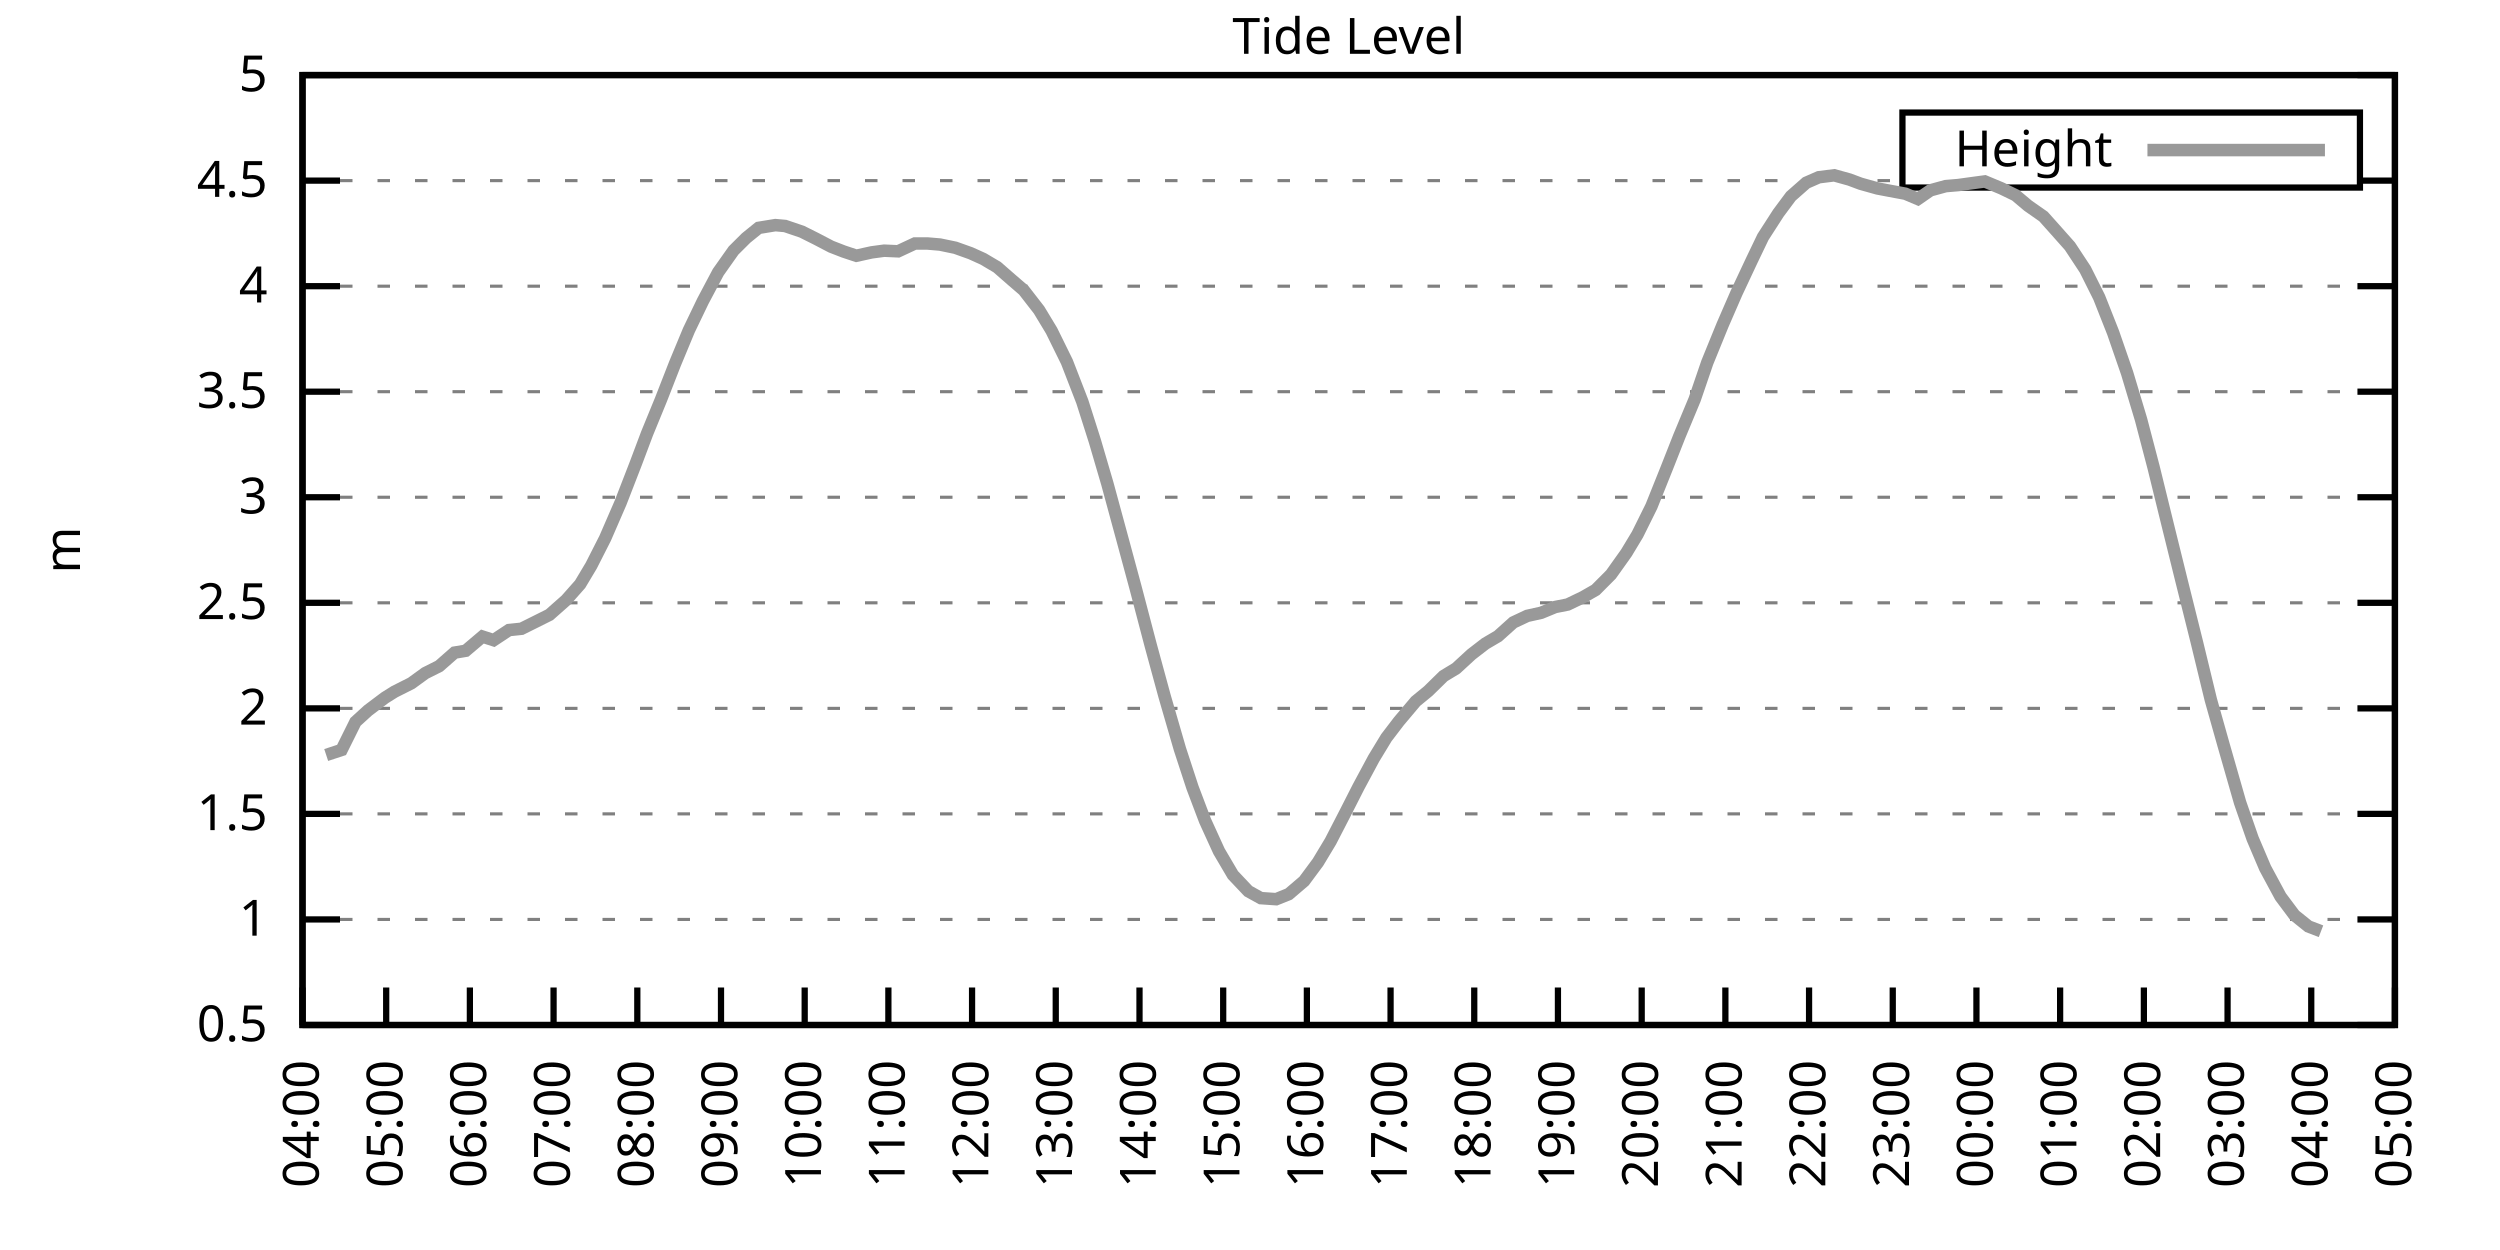
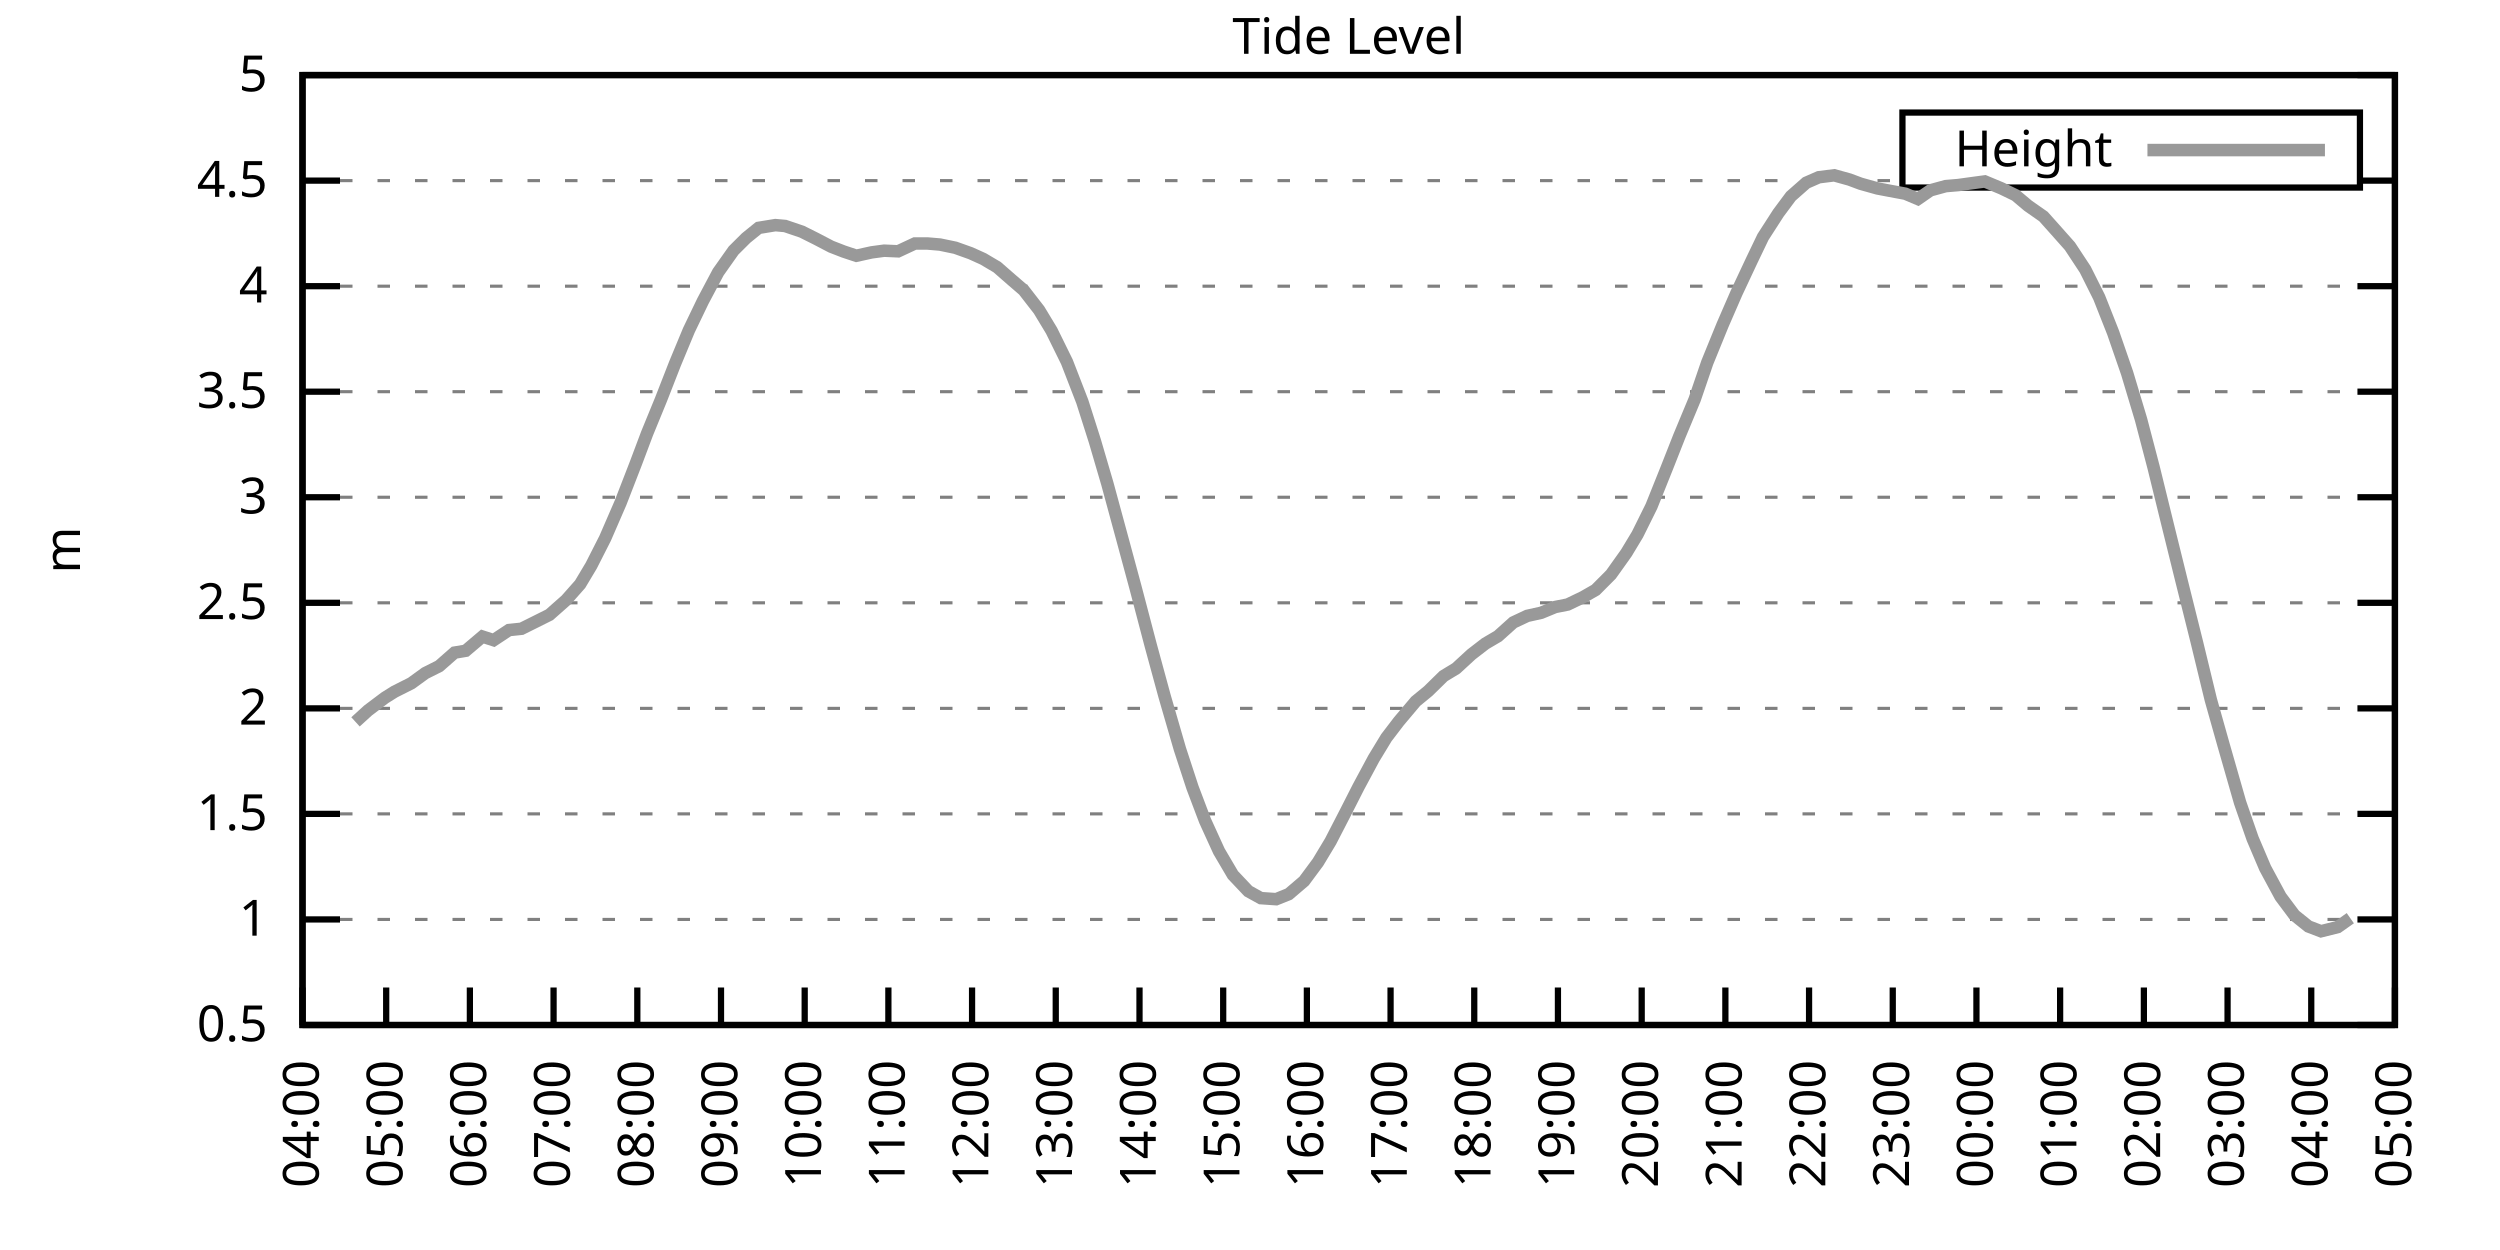
<svg xmlns="http://www.w3.org/2000/svg" xmlns:xlink="http://www.w3.org/1999/xlink" width="400" height="200" viewBox="0 0 400 200">
  <g id="gnuplot_canvas">
    <rect x="0" y="0" width="400" height="200" fill="none" />
    <defs>
      <circle id="gpDot" r="0.5" stroke-width="0.5" stroke="currentColor" />
      <path id="gpPt0" stroke-width="0.333" stroke="currentColor" d="M-1,0 h2 M0,-1 v2" />
      <path id="gpPt1" stroke-width="0.333" stroke="currentColor" d="M-1,-1 L1,1 M1,-1 L-1,1" />
      <path id="gpPt2" stroke-width="0.333" stroke="currentColor" d="M-1,0 L1,0 M0,-1 L0,1 M-1,-1 L1,1 M-1,1 L1,-1" />
      <rect id="gpPt3" stroke-width="0.333" stroke="currentColor" x="-1" y="-1" width="2" height="2" />
      <rect id="gpPt4" stroke-width="0.333" stroke="currentColor" fill="currentColor" x="-1" y="-1" width="2" height="2" />
      <circle id="gpPt5" stroke-width="0.333" stroke="currentColor" cx="0" cy="0" r="1" />
      <use xlink:href="#gpPt5" id="gpPt6" fill="currentColor" stroke="none" />
      <path id="gpPt7" stroke-width="0.333" stroke="currentColor" d="M0,-1.33 L-1.33,0.67 L1.33,0.67 z" />
      <use xlink:href="#gpPt7" id="gpPt8" fill="currentColor" stroke="none" />
      <use xlink:href="#gpPt7" id="gpPt9" stroke="currentColor" transform="rotate(180)" />
      <use xlink:href="#gpPt9" id="gpPt10" fill="currentColor" stroke="none" />
      <use xlink:href="#gpPt3" id="gpPt11" stroke="currentColor" transform="rotate(45)" />
      <use xlink:href="#gpPt11" id="gpPt12" fill="currentColor" stroke="none" />
      <path id="gpPt13" stroke-width="0.333" stroke="currentColor" d="M0,1.330 L1.265,0.411 L0.782,-1.067 L-0.782,-1.076 L-1.265,0.411 z" />
      <use xlink:href="#gpPt13" id="gpPt14" fill="currentColor" stroke="none" />
      <filter id="textbox" filterUnits="objectBoundingBox" x="0" y="0" height="1" width="1">
        <feFlood flood-color="white" flood-opacity="1" result="bgnd" />
        <feComposite in="SourceGraphic" in2="bgnd" operator="atop" />
      </filter>
      <filter id="greybox" filterUnits="objectBoundingBox" x="0" y="0" height="1" width="1">
        <feFlood flood-color="lightgrey" flood-opacity="1" result="grey" />
        <feComposite in="SourceGraphic" in2="grey" operator="atop" />
      </filter>
    </defs>
    <g fill="none" color="white" stroke="currentColor" stroke-width="1.00" stroke-linecap="butt" stroke-linejoin="miter">
</g>
    <g fill="none" color="black" stroke="currentColor" stroke-width="1.00" stroke-linecap="butt" stroke-linejoin="miter">
      <g stroke="none" shape-rendering="crispEdges">
        <polygon fill="rgb(255, 255, 255)" points="48.40,164.00 383.18,164.00 383.18,12.02 48.40,12.02 " />
      </g>
    </g>
    <g fill="none" color="black" stroke="currentColor" stroke-width="1.00" stroke-linecap="butt" stroke-linejoin="miter">
</g>
    <g fill="none" color="black" stroke="black" stroke-width="0.50" stroke-linecap="butt" stroke-linejoin="miter">
</g>
    <g fill="none" color="gray" stroke="currentColor" stroke-width="0.50" stroke-linecap="butt" stroke-linejoin="miter">
      <path stroke="gray" stroke-dasharray="2,4" class="gridline" d="M48.40,164.00 L383.19,164.00  " />
    </g>
    <g fill="none" color="gray" stroke="gray" stroke-width="1.00" stroke-linecap="butt" stroke-linejoin="miter">
</g>
    <g fill="none" color="black" stroke="currentColor" stroke-width="1.00" stroke-linecap="butt" stroke-linejoin="miter">
      <path stroke="black" d="M48.40,164.00 L54.40,164.00 M383.19,164.00 L377.19,164.00  " />
      <g transform="translate(42.80,166.60)" stroke="none" fill="black" font-family="Sans" font-size="8.00" text-anchor="end">
        <text>
          <tspan font-family="Sans"> 0.5</tspan>
        </text>
      </g>
    </g>
    <g fill="none" color="black" stroke="currentColor" stroke-width="1.00" stroke-linecap="butt" stroke-linejoin="miter">
</g>
    <g fill="none" color="black" stroke="black" stroke-width="0.50" stroke-linecap="butt" stroke-linejoin="miter">
</g>
    <g fill="none" color="gray" stroke="currentColor" stroke-width="0.50" stroke-linecap="butt" stroke-linejoin="miter">
      <path stroke="gray" stroke-dasharray="2,4" class="gridline" d="M48.40,147.11 L383.19,147.11  " />
    </g>
    <g fill="none" color="gray" stroke="gray" stroke-width="1.00" stroke-linecap="butt" stroke-linejoin="miter">
</g>
    <g fill="none" color="black" stroke="currentColor" stroke-width="1.00" stroke-linecap="butt" stroke-linejoin="miter">
      <path stroke="black" d="M48.40,147.11 L54.40,147.11 M383.19,147.11 L377.19,147.11  " />
      <g transform="translate(42.80,149.71)" stroke="none" fill="black" font-family="Sans" font-size="8.00" text-anchor="end">
        <text>
          <tspan font-family="Sans"> 1</tspan>
        </text>
      </g>
    </g>
    <g fill="none" color="black" stroke="currentColor" stroke-width="1.00" stroke-linecap="butt" stroke-linejoin="miter">
</g>
    <g fill="none" color="black" stroke="black" stroke-width="0.50" stroke-linecap="butt" stroke-linejoin="miter">
</g>
    <g fill="none" color="gray" stroke="currentColor" stroke-width="0.50" stroke-linecap="butt" stroke-linejoin="miter">
      <path stroke="gray" stroke-dasharray="2,4" class="gridline" d="M48.40,130.22 L383.19,130.22  " />
    </g>
    <g fill="none" color="gray" stroke="gray" stroke-width="1.00" stroke-linecap="butt" stroke-linejoin="miter">
</g>
    <g fill="none" color="black" stroke="currentColor" stroke-width="1.00" stroke-linecap="butt" stroke-linejoin="miter">
      <path stroke="black" d="M48.40,130.22 L54.40,130.22 M383.19,130.22 L377.19,130.22  " />
      <g transform="translate(42.80,132.82)" stroke="none" fill="black" font-family="Sans" font-size="8.00" text-anchor="end">
        <text>
          <tspan font-family="Sans"> 1.5</tspan>
        </text>
      </g>
    </g>
    <g fill="none" color="black" stroke="currentColor" stroke-width="1.00" stroke-linecap="butt" stroke-linejoin="miter">
</g>
    <g fill="none" color="black" stroke="black" stroke-width="0.50" stroke-linecap="butt" stroke-linejoin="miter">
</g>
    <g fill="none" color="gray" stroke="currentColor" stroke-width="0.50" stroke-linecap="butt" stroke-linejoin="miter">
      <path stroke="gray" stroke-dasharray="2,4" class="gridline" d="M48.40,113.34 L383.19,113.34  " />
    </g>
    <g fill="none" color="gray" stroke="gray" stroke-width="1.00" stroke-linecap="butt" stroke-linejoin="miter">
</g>
    <g fill="none" color="black" stroke="currentColor" stroke-width="1.00" stroke-linecap="butt" stroke-linejoin="miter">
      <path stroke="black" d="M48.40,113.34 L54.40,113.34 M383.19,113.34 L377.19,113.34  " />
      <g transform="translate(42.80,115.94)" stroke="none" fill="black" font-family="Sans" font-size="8.00" text-anchor="end">
        <text>
          <tspan font-family="Sans"> 2</tspan>
        </text>
      </g>
    </g>
    <g fill="none" color="black" stroke="currentColor" stroke-width="1.00" stroke-linecap="butt" stroke-linejoin="miter">
</g>
    <g fill="none" color="black" stroke="black" stroke-width="0.50" stroke-linecap="butt" stroke-linejoin="miter">
</g>
    <g fill="none" color="gray" stroke="currentColor" stroke-width="0.50" stroke-linecap="butt" stroke-linejoin="miter">
      <path stroke="gray" stroke-dasharray="2,4" class="gridline" d="M48.40,96.45 L383.19,96.45  " />
    </g>
    <g fill="none" color="gray" stroke="gray" stroke-width="1.00" stroke-linecap="butt" stroke-linejoin="miter">
</g>
    <g fill="none" color="black" stroke="currentColor" stroke-width="1.00" stroke-linecap="butt" stroke-linejoin="miter">
      <path stroke="black" d="M48.40,96.45 L54.40,96.45 M383.19,96.45 L377.19,96.45  " />
      <g transform="translate(42.80,99.05)" stroke="none" fill="black" font-family="Sans" font-size="8.00" text-anchor="end">
        <text>
          <tspan font-family="Sans"> 2.5</tspan>
        </text>
      </g>
    </g>
    <g fill="none" color="black" stroke="currentColor" stroke-width="1.00" stroke-linecap="butt" stroke-linejoin="miter">
</g>
    <g fill="none" color="black" stroke="black" stroke-width="0.50" stroke-linecap="butt" stroke-linejoin="miter">
</g>
    <g fill="none" color="gray" stroke="currentColor" stroke-width="0.50" stroke-linecap="butt" stroke-linejoin="miter">
      <path stroke="gray" stroke-dasharray="2,4" class="gridline" d="M48.40,79.56 L383.19,79.56  " />
    </g>
    <g fill="none" color="gray" stroke="gray" stroke-width="1.00" stroke-linecap="butt" stroke-linejoin="miter">
</g>
    <g fill="none" color="black" stroke="currentColor" stroke-width="1.00" stroke-linecap="butt" stroke-linejoin="miter">
      <path stroke="black" d="M48.40,79.56 L54.40,79.56 M383.19,79.56 L377.19,79.56  " />
      <g transform="translate(42.80,82.16)" stroke="none" fill="black" font-family="Sans" font-size="8.00" text-anchor="end">
        <text>
          <tspan font-family="Sans"> 3</tspan>
        </text>
      </g>
    </g>
    <g fill="none" color="black" stroke="currentColor" stroke-width="1.00" stroke-linecap="butt" stroke-linejoin="miter">
</g>
    <g fill="none" color="black" stroke="black" stroke-width="0.50" stroke-linecap="butt" stroke-linejoin="miter">
</g>
    <g fill="none" color="gray" stroke="currentColor" stroke-width="0.50" stroke-linecap="butt" stroke-linejoin="miter">
      <path stroke="gray" stroke-dasharray="2,4" class="gridline" d="M48.40,62.67 L383.19,62.67  " />
    </g>
    <g fill="none" color="gray" stroke="gray" stroke-width="1.00" stroke-linecap="butt" stroke-linejoin="miter">
</g>
    <g fill="none" color="black" stroke="currentColor" stroke-width="1.00" stroke-linecap="butt" stroke-linejoin="miter">
      <path stroke="black" d="M48.40,62.67 L54.40,62.67 M383.19,62.67 L377.19,62.67  " />
      <g transform="translate(42.80,65.27)" stroke="none" fill="black" font-family="Sans" font-size="8.00" text-anchor="end">
        <text>
          <tspan font-family="Sans"> 3.5</tspan>
        </text>
      </g>
    </g>
    <g fill="none" color="black" stroke="currentColor" stroke-width="1.00" stroke-linecap="butt" stroke-linejoin="miter">
</g>
    <g fill="none" color="black" stroke="black" stroke-width="0.50" stroke-linecap="butt" stroke-linejoin="miter">
</g>
    <g fill="none" color="gray" stroke="currentColor" stroke-width="0.50" stroke-linecap="butt" stroke-linejoin="miter">
      <path stroke="gray" stroke-dasharray="2,4" class="gridline" d="M48.40,45.79 L383.19,45.79  " />
    </g>
    <g fill="none" color="gray" stroke="gray" stroke-width="1.00" stroke-linecap="butt" stroke-linejoin="miter">
</g>
    <g fill="none" color="black" stroke="currentColor" stroke-width="1.00" stroke-linecap="butt" stroke-linejoin="miter">
      <path stroke="black" d="M48.40,45.79 L54.40,45.79 M383.19,45.79 L377.19,45.79  " />
      <g transform="translate(42.80,48.39)" stroke="none" fill="black" font-family="Sans" font-size="8.00" text-anchor="end">
        <text>
          <tspan font-family="Sans"> 4</tspan>
        </text>
      </g>
    </g>
    <g fill="none" color="black" stroke="currentColor" stroke-width="1.00" stroke-linecap="butt" stroke-linejoin="miter">
</g>
    <g fill="none" color="black" stroke="black" stroke-width="0.50" stroke-linecap="butt" stroke-linejoin="miter">
</g>
    <g fill="none" color="gray" stroke="currentColor" stroke-width="0.50" stroke-linecap="butt" stroke-linejoin="miter">
      <path stroke="gray" stroke-dasharray="2,4" class="gridline" d="M48.40,28.90 L304.39,28.90 M377.59,28.90 L383.19,28.90  " />
    </g>
    <g fill="none" color="gray" stroke="gray" stroke-width="1.00" stroke-linecap="butt" stroke-linejoin="miter">
</g>
    <g fill="none" color="black" stroke="currentColor" stroke-width="1.00" stroke-linecap="butt" stroke-linejoin="miter">
      <path stroke="black" d="M48.40,28.90 L54.40,28.90 M383.19,28.90 L377.19,28.90  " />
      <g transform="translate(42.80,31.50)" stroke="none" fill="black" font-family="Sans" font-size="8.00" text-anchor="end">
        <text>
          <tspan font-family="Sans"> 4.5</tspan>
        </text>
      </g>
    </g>
    <g fill="none" color="black" stroke="currentColor" stroke-width="1.00" stroke-linecap="butt" stroke-linejoin="miter">
</g>
    <g fill="none" color="black" stroke="black" stroke-width="0.50" stroke-linecap="butt" stroke-linejoin="miter">
</g>
    <g fill="none" color="gray" stroke="currentColor" stroke-width="0.50" stroke-linecap="butt" stroke-linejoin="miter">
      <path stroke="gray" stroke-dasharray="2,4" class="gridline" d="M48.40,12.01 L383.19,12.01  " />
    </g>
    <g fill="none" color="gray" stroke="gray" stroke-width="1.00" stroke-linecap="butt" stroke-linejoin="miter">
</g>
    <g fill="none" color="black" stroke="currentColor" stroke-width="1.00" stroke-linecap="butt" stroke-linejoin="miter">
      <path stroke="black" d="M48.40,12.01 L54.40,12.01 M383.19,12.01 L377.19,12.01  " />
      <g transform="translate(42.80,14.61)" stroke="none" fill="black" font-family="Sans" font-size="8.00" text-anchor="end">
        <text>
          <tspan font-family="Sans"> 5</tspan>
        </text>
      </g>
    </g>
    <g fill="none" color="black" stroke="currentColor" stroke-width="1.00" stroke-linecap="butt" stroke-linejoin="miter">
      <path stroke="black" d="M48.40,164.00 L48.40,158.00  " />
      <g transform="translate(51.00,169.60) rotate(270.00)" stroke="none" fill="black" font-family="Sans" font-size="8.00" text-anchor="end">
        <text>
          <tspan font-family="Sans">04:00</tspan>
        </text>
      </g>
    </g>
    <g fill="none" color="black" stroke="currentColor" stroke-width="1.00" stroke-linecap="butt" stroke-linejoin="miter">
      <path stroke="black" d="M61.79,164.00 L61.79,158.00  " />
      <g transform="translate(64.39,169.60) rotate(270.00)" stroke="none" fill="black" font-family="Sans" font-size="8.00" text-anchor="end">
        <text>
          <tspan font-family="Sans">05:00</tspan>
        </text>
      </g>
    </g>
    <g fill="none" color="black" stroke="currentColor" stroke-width="1.00" stroke-linecap="butt" stroke-linejoin="miter">
      <path stroke="black" d="M75.18,164.00 L75.18,158.00  " />
      <g transform="translate(77.78,169.60) rotate(270.00)" stroke="none" fill="black" font-family="Sans" font-size="8.00" text-anchor="end">
        <text>
          <tspan font-family="Sans">06:00</tspan>
        </text>
      </g>
    </g>
    <g fill="none" color="black" stroke="currentColor" stroke-width="1.00" stroke-linecap="butt" stroke-linejoin="miter">
      <path stroke="black" d="M88.57,164.00 L88.57,158.00  " />
      <g transform="translate(91.17,169.60) rotate(270.00)" stroke="none" fill="black" font-family="Sans" font-size="8.00" text-anchor="end">
        <text>
          <tspan font-family="Sans">07:00</tspan>
        </text>
      </g>
    </g>
    <g fill="none" color="black" stroke="currentColor" stroke-width="1.00" stroke-linecap="butt" stroke-linejoin="miter">
      <path stroke="black" d="M101.97,164.00 L101.97,158.00  " />
      <g transform="translate(104.57,169.60) rotate(270.00)" stroke="none" fill="black" font-family="Sans" font-size="8.00" text-anchor="end">
        <text>
          <tspan font-family="Sans">08:00</tspan>
        </text>
      </g>
    </g>
    <g fill="none" color="black" stroke="currentColor" stroke-width="1.00" stroke-linecap="butt" stroke-linejoin="miter">
      <path stroke="black" d="M115.36,164.00 L115.36,158.00  " />
      <g transform="translate(117.96,169.60) rotate(270.00)" stroke="none" fill="black" font-family="Sans" font-size="8.00" text-anchor="end">
        <text>
          <tspan font-family="Sans">09:00</tspan>
        </text>
      </g>
    </g>
    <g fill="none" color="black" stroke="currentColor" stroke-width="1.00" stroke-linecap="butt" stroke-linejoin="miter">
      <path stroke="black" d="M128.75,164.00 L128.75,158.00  " />
      <g transform="translate(131.35,169.60) rotate(270.00)" stroke="none" fill="black" font-family="Sans" font-size="8.00" text-anchor="end">
        <text>
          <tspan font-family="Sans">10:00</tspan>
        </text>
      </g>
    </g>
    <g fill="none" color="black" stroke="currentColor" stroke-width="1.00" stroke-linecap="butt" stroke-linejoin="miter">
      <path stroke="black" d="M142.14,164.00 L142.14,158.00  " />
      <g transform="translate(144.74,169.60) rotate(270.00)" stroke="none" fill="black" font-family="Sans" font-size="8.00" text-anchor="end">
        <text>
          <tspan font-family="Sans">11:00</tspan>
        </text>
      </g>
    </g>
    <g fill="none" color="black" stroke="currentColor" stroke-width="1.00" stroke-linecap="butt" stroke-linejoin="miter">
      <path stroke="black" d="M155.53,164.00 L155.53,158.00  " />
      <g transform="translate(158.13,169.60) rotate(270.00)" stroke="none" fill="black" font-family="Sans" font-size="8.00" text-anchor="end">
        <text>
          <tspan font-family="Sans">12:00</tspan>
        </text>
      </g>
    </g>
    <g fill="none" color="black" stroke="currentColor" stroke-width="1.00" stroke-linecap="butt" stroke-linejoin="miter">
      <path stroke="black" d="M168.92,164.00 L168.92,158.00  " />
      <g transform="translate(171.52,169.60) rotate(270.00)" stroke="none" fill="black" font-family="Sans" font-size="8.00" text-anchor="end">
        <text>
          <tspan font-family="Sans">13:00</tspan>
        </text>
      </g>
    </g>
    <g fill="none" color="black" stroke="currentColor" stroke-width="1.00" stroke-linecap="butt" stroke-linejoin="miter">
      <path stroke="black" d="M182.32,164.00 L182.32,158.00  " />
      <g transform="translate(184.92,169.60) rotate(270.00)" stroke="none" fill="black" font-family="Sans" font-size="8.00" text-anchor="end">
        <text>
          <tspan font-family="Sans">14:00</tspan>
        </text>
      </g>
    </g>
    <g fill="none" color="black" stroke="currentColor" stroke-width="1.00" stroke-linecap="butt" stroke-linejoin="miter">
      <path stroke="black" d="M195.71,164.00 L195.71,158.00  " />
      <g transform="translate(198.31,169.60) rotate(270.00)" stroke="none" fill="black" font-family="Sans" font-size="8.00" text-anchor="end">
        <text>
          <tspan font-family="Sans">15:00</tspan>
        </text>
      </g>
    </g>
    <g fill="none" color="black" stroke="currentColor" stroke-width="1.00" stroke-linecap="butt" stroke-linejoin="miter">
      <path stroke="black" d="M209.10,164.00 L209.10,158.00  " />
      <g transform="translate(211.70,169.60) rotate(270.00)" stroke="none" fill="black" font-family="Sans" font-size="8.00" text-anchor="end">
        <text>
          <tspan font-family="Sans">16:00</tspan>
        </text>
      </g>
    </g>
    <g fill="none" color="black" stroke="currentColor" stroke-width="1.00" stroke-linecap="butt" stroke-linejoin="miter">
      <path stroke="black" d="M222.49,164.00 L222.49,158.00  " />
      <g transform="translate(225.09,169.60) rotate(270.00)" stroke="none" fill="black" font-family="Sans" font-size="8.00" text-anchor="end">
        <text>
          <tspan font-family="Sans">17:00</tspan>
        </text>
      </g>
    </g>
    <g fill="none" color="black" stroke="currentColor" stroke-width="1.00" stroke-linecap="butt" stroke-linejoin="miter">
      <path stroke="black" d="M235.88,164.00 L235.88,158.00  " />
      <g transform="translate(238.48,169.60) rotate(270.00)" stroke="none" fill="black" font-family="Sans" font-size="8.00" text-anchor="end">
        <text>
          <tspan font-family="Sans">18:00</tspan>
        </text>
      </g>
    </g>
    <g fill="none" color="black" stroke="currentColor" stroke-width="1.00" stroke-linecap="butt" stroke-linejoin="miter">
      <path stroke="black" d="M249.27,164.00 L249.27,158.00  " />
      <g transform="translate(251.87,169.60) rotate(270.00)" stroke="none" fill="black" font-family="Sans" font-size="8.00" text-anchor="end">
        <text>
          <tspan font-family="Sans">19:00</tspan>
        </text>
      </g>
    </g>
    <g fill="none" color="black" stroke="currentColor" stroke-width="1.00" stroke-linecap="butt" stroke-linejoin="miter">
      <path stroke="black" d="M262.67,164.00 L262.67,158.00  " />
      <g transform="translate(265.27,169.60) rotate(270.00)" stroke="none" fill="black" font-family="Sans" font-size="8.00" text-anchor="end">
        <text>
          <tspan font-family="Sans">20:00</tspan>
        </text>
      </g>
    </g>
    <g fill="none" color="black" stroke="currentColor" stroke-width="1.00" stroke-linecap="butt" stroke-linejoin="miter">
      <path stroke="black" d="M276.06,164.00 L276.06,158.00  " />
      <g transform="translate(278.66,169.60) rotate(270.00)" stroke="none" fill="black" font-family="Sans" font-size="8.00" text-anchor="end">
        <text>
          <tspan font-family="Sans">21:00</tspan>
        </text>
      </g>
    </g>
    <g fill="none" color="black" stroke="currentColor" stroke-width="1.00" stroke-linecap="butt" stroke-linejoin="miter">
      <path stroke="black" d="M289.45,164.00 L289.45,158.00  " />
      <g transform="translate(292.05,169.60) rotate(270.00)" stroke="none" fill="black" font-family="Sans" font-size="8.00" text-anchor="end">
        <text>
          <tspan font-family="Sans">22:00</tspan>
        </text>
      </g>
    </g>
    <g fill="none" color="black" stroke="currentColor" stroke-width="1.00" stroke-linecap="butt" stroke-linejoin="miter">
      <path stroke="black" d="M302.84,164.00 L302.84,158.00  " />
      <g transform="translate(305.44,169.60) rotate(270.00)" stroke="none" fill="black" font-family="Sans" font-size="8.00" text-anchor="end">
        <text>
          <tspan font-family="Sans">23:00</tspan>
        </text>
      </g>
    </g>
    <g fill="none" color="black" stroke="currentColor" stroke-width="1.00" stroke-linecap="butt" stroke-linejoin="miter">
      <path stroke="black" d="M316.23,164.00 L316.23,158.00  " />
      <g transform="translate(318.83,169.60) rotate(270.00)" stroke="none" fill="black" font-family="Sans" font-size="8.00" text-anchor="end">
        <text>
          <tspan font-family="Sans">00:00</tspan>
        </text>
      </g>
    </g>
    <g fill="none" color="black" stroke="currentColor" stroke-width="1.00" stroke-linecap="butt" stroke-linejoin="miter">
      <path stroke="black" d="M329.62,164.00 L329.62,158.00  " />
      <g transform="translate(332.22,169.60) rotate(270.00)" stroke="none" fill="black" font-family="Sans" font-size="8.00" text-anchor="end">
        <text>
          <tspan font-family="Sans">01:00</tspan>
        </text>
      </g>
    </g>
    <g fill="none" color="black" stroke="currentColor" stroke-width="1.00" stroke-linecap="butt" stroke-linejoin="miter">
      <path stroke="black" d="M343.02,164.00 L343.02,158.00  " />
      <g transform="translate(345.62,169.60) rotate(270.00)" stroke="none" fill="black" font-family="Sans" font-size="8.00" text-anchor="end">
        <text>
          <tspan font-family="Sans">02:00</tspan>
        </text>
      </g>
    </g>
    <g fill="none" color="black" stroke="currentColor" stroke-width="1.00" stroke-linecap="butt" stroke-linejoin="miter">
      <path stroke="black" d="M356.41,164.00 L356.41,158.00  " />
      <g transform="translate(359.01,169.60) rotate(270.00)" stroke="none" fill="black" font-family="Sans" font-size="8.00" text-anchor="end">
        <text>
          <tspan font-family="Sans">03:00</tspan>
        </text>
      </g>
    </g>
    <g fill="none" color="black" stroke="currentColor" stroke-width="1.00" stroke-linecap="butt" stroke-linejoin="miter">
      <path stroke="black" d="M369.80,164.00 L369.80,158.00  " />
      <g transform="translate(372.40,169.60) rotate(270.00)" stroke="none" fill="black" font-family="Sans" font-size="8.00" text-anchor="end">
        <text>
          <tspan font-family="Sans">04:00</tspan>
        </text>
      </g>
    </g>
    <g fill="none" color="black" stroke="currentColor" stroke-width="1.00" stroke-linecap="butt" stroke-linejoin="miter">
      <path stroke="black" d="M383.19,164.00 L383.19,158.00  " />
      <g transform="translate(385.79,169.60) rotate(270.00)" stroke="none" fill="black" font-family="Sans" font-size="8.00" text-anchor="end">
        <text>
          <tspan font-family="Sans">05:00</tspan>
        </text>
      </g>
    </g>
    <g fill="none" color="black" stroke="currentColor" stroke-width="1.00" stroke-linecap="butt" stroke-linejoin="miter">
</g>
    <g fill="none" color="black" stroke="currentColor" stroke-width="1.00" stroke-linecap="butt" stroke-linejoin="miter">
      <path stroke="black" d="M48.40,12.01 L48.40,164.00 L383.19,164.00 L383.19,12.01 L48.40,12.01 Z  " />
    </g>
    <g fill="none" color="black" stroke="currentColor" stroke-width="1.00" stroke-linecap="butt" stroke-linejoin="miter">
</g>
    <g fill="none" color="black" stroke="currentColor" stroke-width="1.00" stroke-linecap="butt" stroke-linejoin="miter">
      <path stroke="black" d="M304.39,30.01 L304.39,18.01 L377.59,18.01 L377.59,30.01 L304.39,30.01 Z  " />
    </g>
    <g id="Tide_level_plot_1">
      <g fill="none" color="white" stroke="black" stroke-width="2.00" stroke-linecap="butt" stroke-linejoin="miter">
</g>
      <g fill="none" color="black" stroke="currentColor" stroke-width="2.00" stroke-linecap="butt" stroke-linejoin="miter">
        <g transform="translate(337.99,26.61)" stroke="none" fill="black" font-family="Sans" font-size="8.00" text-anchor="end">
          <text>
            <tspan font-family="Sans">Height</tspan>
          </text>
        </g>
      </g>
      <g fill="none" color="black" stroke="currentColor" stroke-width="2.00" stroke-linecap="butt" stroke-linejoin="miter">
-         <path stroke="rgb(153, 153, 153)" d="M343.59,24.01 L371.99,24.01 M52.19,120.80 L54.65,119.99 L56.88,115.50 L58.89,113.67 L61.57,111.65 L63.13,110.67   L65.81,109.32 L68.04,107.70 L70.27,106.58 L72.73,104.42 L74.51,104.12 L77.19,101.85 L78.98,102.43 L81.43,100.81   L83.44,100.60 L85.67,99.49 L87.91,98.37 L90.58,96.01 L92.82,93.48 L94.60,90.50 L96.83,86.11 L99.29,80.44   L101.74,74.12 L103.53,69.36 L105.76,63.92 L107.99,58.21 L110.22,52.84 L112.46,48.18 L114.91,43.56 L117.37,40.08   L119.38,38.08 L121.38,36.46 L124.06,36.02 L125.62,36.16 L128.30,37.07 L130.54,38.19 L132.99,39.47 L135.00,40.25   L137.01,40.92 L139.46,40.38 L141.47,40.11 L143.70,40.21 L146.38,38.96 L148.39,38.96 L150.40,39.13 L152.85,39.64   L155.31,40.52 L157.32,41.43 L159.55,42.75 L161.78,44.70 L163.79,46.43 L166.25,49.60 L168.25,52.91 L170.71,57.91   L173.17,64.26 L175.17,70.54 L177.18,77.40 L179.64,86.45 L181.65,93.88 L184.10,103.20 L186.33,111.38 L188.79,119.86   L190.80,126.00 L192.81,131.31 L195.04,136.20 L197.27,139.99 L199.73,142.59 L201.73,143.70 L204.19,143.87 L206.20,143.06   L208.65,140.97 L210.88,137.96 L212.89,134.62 L215.35,129.85 L217.36,125.90 L219.81,121.34 L221.82,118.03 L223.83,115.40   L226.51,112.22 L228.52,110.57 L230.97,108.17 L232.98,106.95 L235.44,104.69 L237.67,102.97 L239.68,101.79 L242.13,99.59   L244.36,98.54 L246.60,98.04 L248.83,97.12 L250.84,96.72 L253.29,95.54 L255.30,94.39 L257.76,91.92 L260.21,88.48   L262.00,85.51 L264.23,81.01 L266.68,74.90 L268.69,69.80 L271.15,63.89 L273.16,58.01 L275.61,52.00 L277.84,46.87   L280.30,41.63 L282.08,37.92 L284.54,34.10 L286.55,31.40 L289.00,29.24 L291.01,28.36 L293.47,28.05 L295.92,28.73   L297.71,29.40 L300.39,30.15 L302.17,30.49 L304.85,30.99 L306.86,31.84 L308.87,30.45 L311.32,29.78 L313.33,29.61   L315.79,29.27 L317.57,29.03 L320.25,30.15 L322.48,31.23 L324.49,32.92 L326.95,34.64 L328.73,36.63 L331.19,39.40   L333.64,43.12 L335.87,47.58 L338.10,53.22 L340.34,59.70 L342.57,67.13 L344.58,74.80 L346.81,83.88 L349.04,92.90   L351.50,102.76 L353.73,111.95 L355.74,119.08 L358.42,128.43 L360.42,134.18 L362.43,138.90 L364.89,143.46 L367.12,146.44   L369.35,148.23 L371.36,149.00  " />
+         <path stroke="rgb(153, 153, 153)" d="M343.59,24.01 L371.99,24.01 M56.88,115.50 L58.89,113.67 L61.57,111.65 L63.13,110.67 L65.81,109.32 L68.04,107.70   L70.27,106.58 L72.73,104.42 L74.51,104.12 L77.19,101.85 L78.98,102.43 L81.43,100.81 L83.44,100.60 L85.67,99.49   L87.91,98.37 L90.58,96.01 L92.82,93.48 L94.60,90.50 L96.83,86.11 L99.29,80.44 L101.74,74.12 L103.53,69.36   L105.76,63.92 L107.99,58.21 L110.22,52.84 L112.46,48.18 L114.91,43.56 L117.37,40.08 L119.38,38.08 L121.38,36.46   L124.06,36.02 L125.62,36.16 L128.30,37.07 L130.54,38.19 L132.99,39.47 L135.00,40.25 L137.01,40.92 L139.46,40.38   L141.47,40.11 L143.70,40.21 L146.38,38.96 L148.39,38.96 L150.40,39.13 L152.85,39.64 L155.31,40.52 L157.32,41.43   L159.55,42.75 L161.78,44.70 L163.79,46.43 L166.25,49.60 L168.25,52.91 L170.71,57.91 L173.17,64.26 L175.17,70.54   L177.18,77.40 L179.64,86.45 L181.65,93.88 L184.10,103.20 L186.33,111.38 L188.79,119.86 L190.80,126.00 L192.81,131.31   L195.04,136.20 L197.27,139.99 L199.73,142.59 L201.73,143.70 L204.19,143.87 L206.20,143.06 L208.65,140.97 L210.88,137.96   L212.89,134.62 L215.35,129.85 L217.36,125.90 L219.81,121.34 L221.82,118.03 L223.83,115.40 L226.51,112.22 L228.52,110.57   L230.97,108.17 L232.98,106.95 L235.44,104.69 L237.67,102.97 L239.68,101.79 L242.13,99.59 L244.36,98.54 L246.60,98.04   L248.83,97.12 L250.84,96.72 L253.29,95.54 L255.30,94.39 L257.76,91.92 L260.21,88.48 L262.00,85.51 L264.23,81.01   L266.68,74.90 L268.69,69.80 L271.15,63.89 L273.16,58.01 L275.61,52.00 L277.84,46.87 L280.30,41.63 L282.08,37.92   L284.54,34.10 L286.55,31.40 L289.00,29.24 L291.01,28.36 L293.47,28.05 L295.92,28.73 L297.71,29.40 L300.39,30.15   L302.17,30.49 L304.85,30.99 L306.86,31.84 L308.87,30.45 L311.32,29.78 L313.33,29.61 L315.79,29.27 L317.57,29.03   L320.25,30.15 L322.48,31.23 L324.49,32.92 L326.95,34.64 L328.73,36.63 L331.19,39.40 L333.64,43.12 L335.87,47.58   L338.10,53.22 L340.34,59.70 L342.57,67.13 L344.58,74.80 L346.81,83.88 L349.04,92.90 L351.50,102.76 L353.73,111.95   L355.74,119.08 L358.42,128.43 L360.42,134.18 L362.43,138.90 L364.89,143.46 L367.12,146.44 L369.35,148.23 L371.36,149.00   L374.04,148.33 L376.05,146.91  " />
      </g>
    </g>
    <g fill="none" color="black" stroke="currentColor" stroke-width="2.00" stroke-linecap="butt" stroke-linejoin="miter">
</g>
    <g fill="none" color="black" stroke="black" stroke-width="1.00" stroke-linecap="butt" stroke-linejoin="miter">
</g>
    <g fill="none" color="black" stroke="currentColor" stroke-width="1.00" stroke-linecap="butt" stroke-linejoin="miter">
      <path stroke="black" d="M48.40,12.01 L48.40,164.00 L383.19,164.00 L383.19,12.01 L48.40,12.01 Z  " />
      <g transform="translate(12.80,88.01) rotate(270.00)" stroke="none" fill="black" font-family="Sans" font-size="8.00" text-anchor="middle">
        <text>
          <tspan font-family="Sans">m</tspan>
        </text>
      </g>
    </g>
    <g fill="none" color="black" stroke="currentColor" stroke-width="1.00" stroke-linecap="butt" stroke-linejoin="miter">
</g>
    <g fill="none" color="black" stroke="currentColor" stroke-width="1.00" stroke-linecap="butt" stroke-linejoin="miter">
      <g transform="translate(215.79,8.61)" stroke="none" fill="black" font-family="Sans" font-size="8.00" text-anchor="middle">
        <text>
          <tspan font-family="Sans">Tide Level</tspan>
        </text>
      </g>
    </g>
    <g fill="none" color="black" stroke="currentColor" stroke-width="1.00" stroke-linecap="butt" stroke-linejoin="miter">
</g>
  </g>
</svg>
